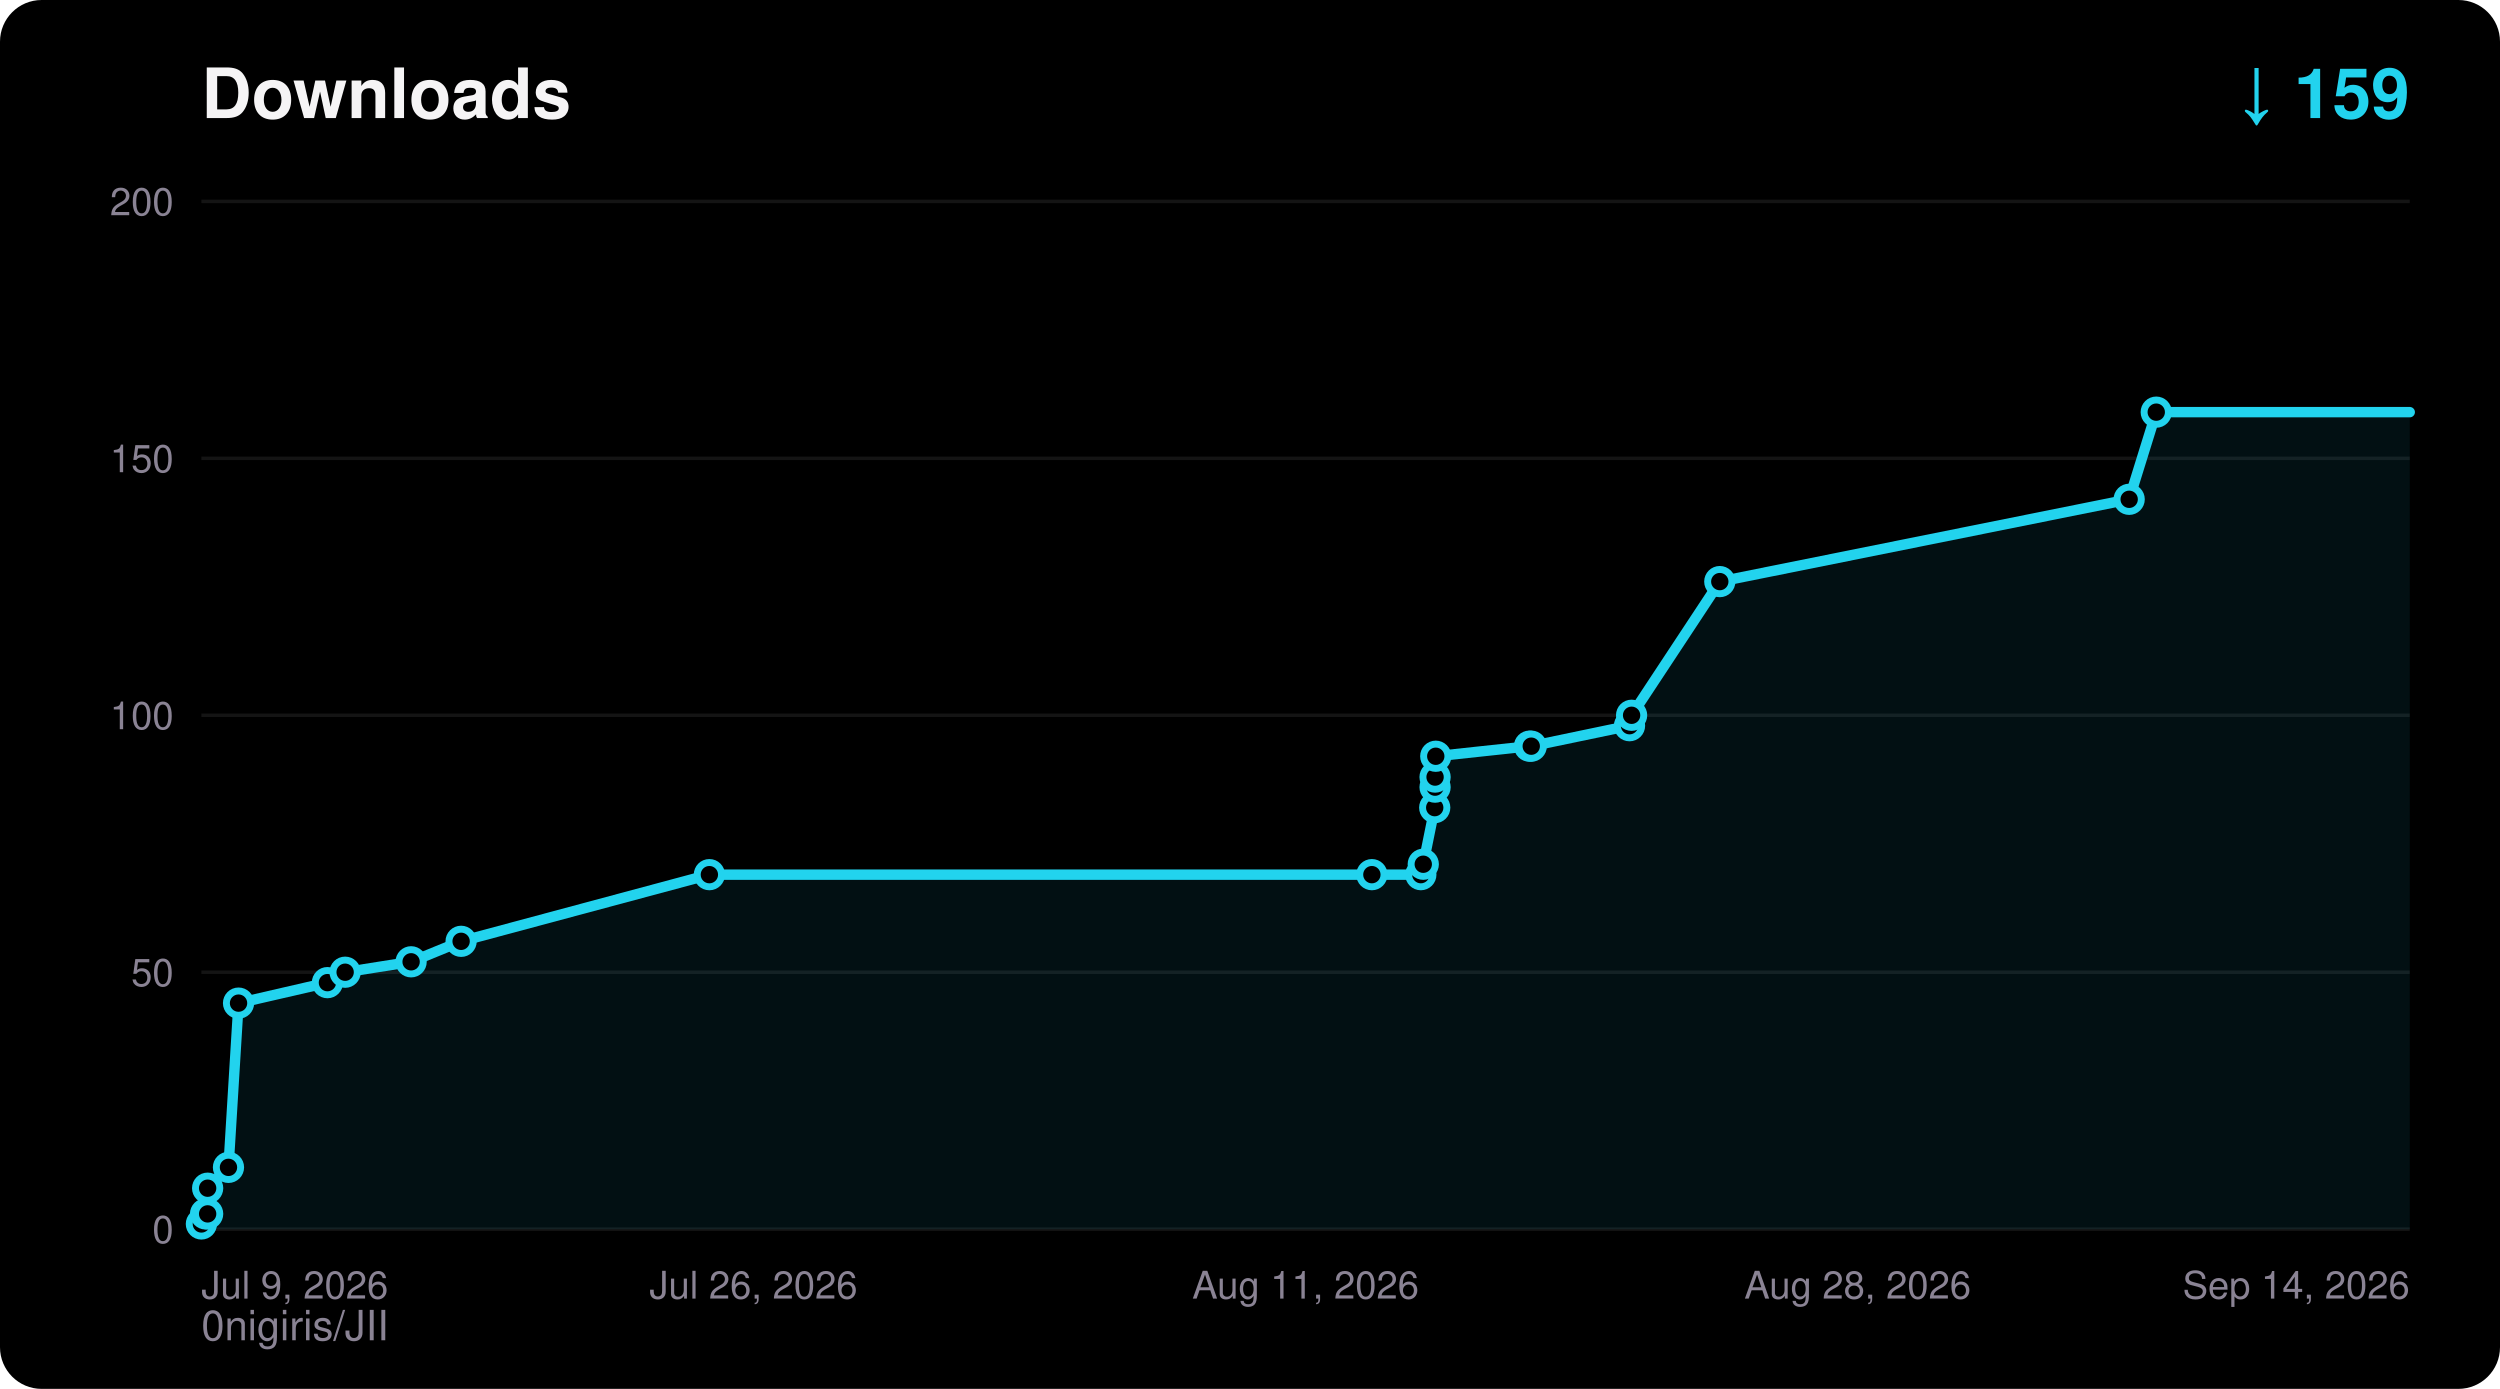
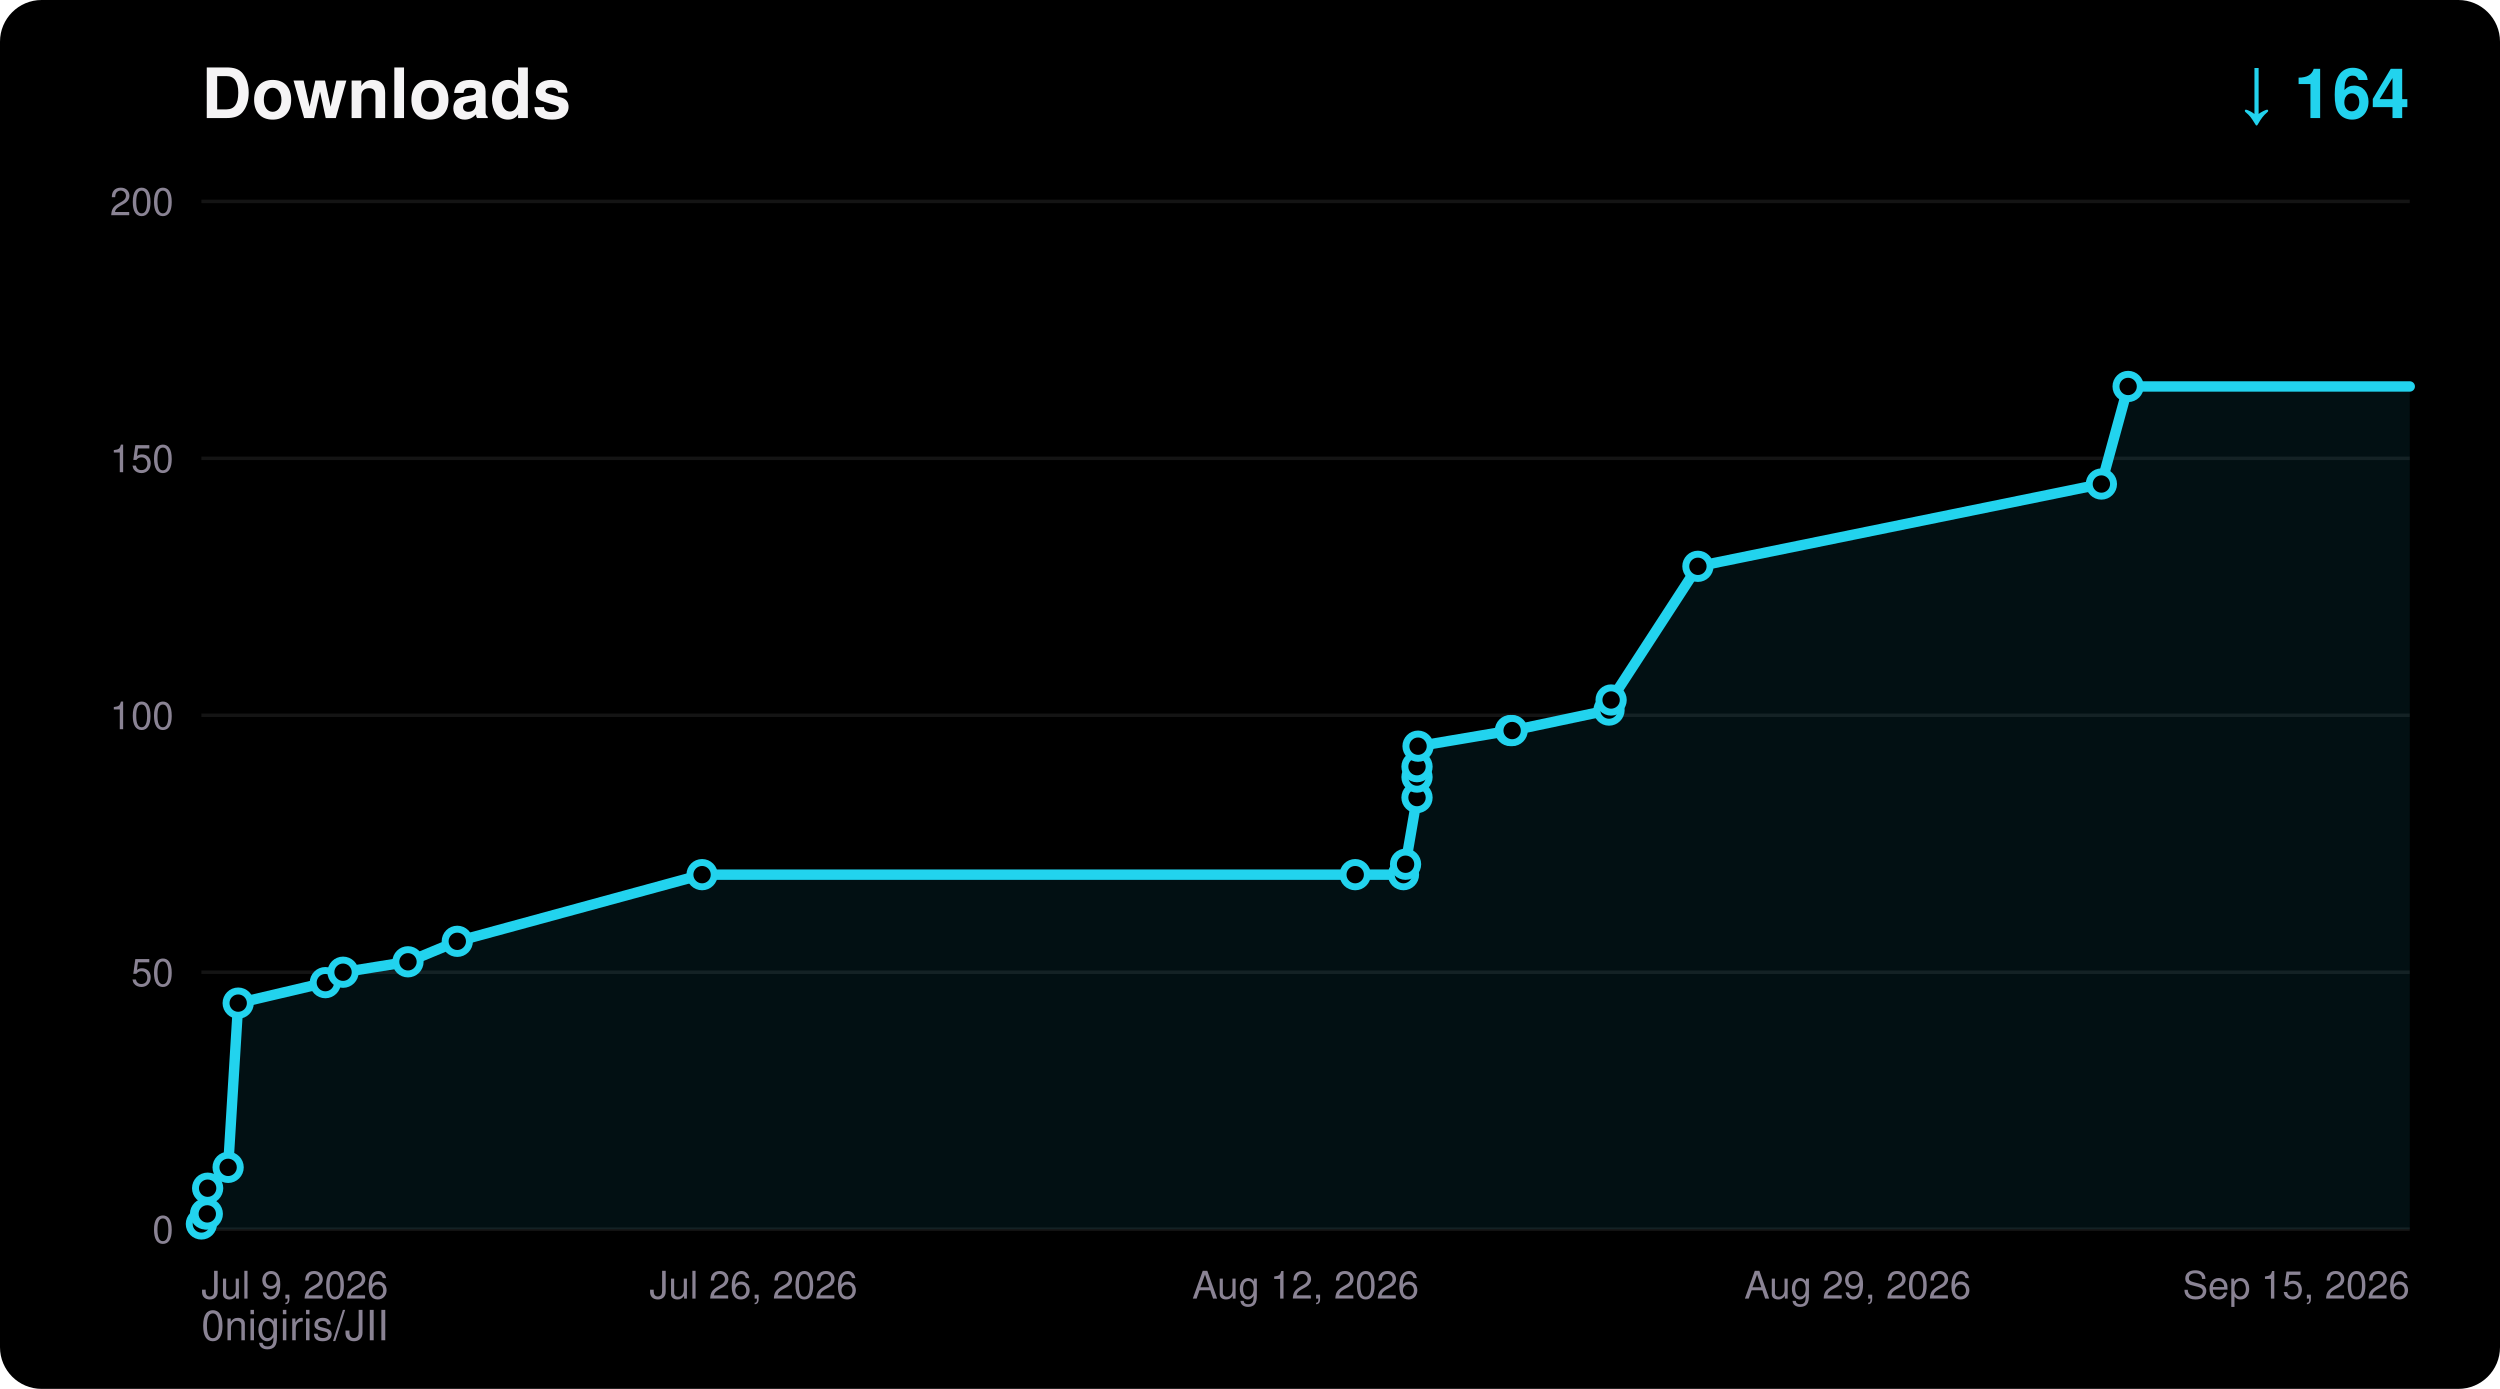
<svg xmlns="http://www.w3.org/2000/svg" width="720" height="400" viewBox="0 0 720 400" font-family="ui-sans-serif,Segoe UI,Helvetica,Arial,sans-serif">
  <rect width="720" height="400" rx="12" fill="#000000" />
  <text x="58" y="34" fill="#F5F4F5" font-size="20" font-weight="700">Downloads</text>
-   <text x="694" y="34" fill="#22D3EE" font-size="20" font-weight="700" text-anchor="end">↓ 159</text>
+   <text x="694" y="34" fill="#22D3EE" font-size="20" font-weight="700" text-anchor="end">↓ 164</text>
  <text x="58" y="386" fill="#8A8394" font-size="12">0nigiris/JII</text>
  <line x1="58" y1="354.0" x2="694" y2="354.0" stroke="#FFFFFF14" stroke-width="1" />
  <text x="50" y="358.0" fill="#8A8394" font-size="11" text-anchor="end">0</text>
  <line x1="58" y1="280.0" x2="694" y2="280.0" stroke="#FFFFFF14" stroke-width="1" />
  <text x="50" y="284.0" fill="#8A8394" font-size="11" text-anchor="end">50</text>
  <line x1="58" y1="206.0" x2="694" y2="206.0" stroke="#FFFFFF14" stroke-width="1" />
  <text x="50" y="210.0" fill="#8A8394" font-size="11" text-anchor="end">100</text>
  <line x1="58" y1="132.0" x2="694" y2="132.0" stroke="#FFFFFF14" stroke-width="1" />
  <text x="50" y="136.0" fill="#8A8394" font-size="11" text-anchor="end">150</text>
  <line x1="58" y1="58.0" x2="694" y2="58.0" stroke="#FFFFFF14" stroke-width="1" />
  <text x="50" y="62.0" fill="#8A8394" font-size="11" text-anchor="end">200</text>
  <text x="58.0" y="374.0" fill="#8A8394" font-size="11" text-anchor="start">Jul 9, 2026</text>
  <text x="217.0" y="374.0" fill="#8A8394" font-size="11" text-anchor="middle">Jul 26, 2026</text>
-   <text x="376.0" y="374.0" fill="#8A8394" font-size="11" text-anchor="middle">Aug 11, 2026</text>
-   <text x="535.0" y="374.0" fill="#8A8394" font-size="11" text-anchor="middle">Aug 28, 2026</text>
-   <text x="694.0" y="374.0" fill="#8A8394" font-size="11" text-anchor="end">Sep 14, 2026</text>
-   <polygon points="58.0,354.0 58.0,352.5 59.2,349.6 59.8,349.6 59.8,342.2 65.8,336.2 68.7,288.9 94.3,283.0 99.4,280.0 118.4,277.0 132.8,271.1 204.3,251.9 395.1,251.9 409.2,251.9 409.9,248.9 413.2,232.6 413.3,226.7 413.3,223.8 413.5,217.8 440.5,214.9 441.0,214.9 469.3,209.0 469.9,206.0 495.3,167.5 613.2,143.8 621.0,118.7 694.0,118.7 694.0,354.0" fill="#22D3EE" fill-opacity="0.08" />
-   <polyline points="58.0,352.5 59.2,349.6 59.8,349.6 59.8,342.2 65.8,336.2 68.7,288.9 94.3,283.0 99.4,280.0 118.4,277.0 132.8,271.1 204.3,251.9 395.1,251.9 409.2,251.9 409.9,248.9 413.2,232.6 413.3,226.7 413.3,223.8 413.5,217.8 440.5,214.9 441.0,214.9 469.3,209.0 469.9,206.0 495.3,167.5 613.2,143.8 621.0,118.7 694.0,118.7" fill="none" stroke="#22D3EE" stroke-width="3" stroke-linejoin="round" stroke-linecap="round" />
+   <text x="376.0" y="374.0" fill="#8A8394" font-size="11" text-anchor="middle">Aug 12, 2026</text>
+   <text x="535.0" y="374.0" fill="#8A8394" font-size="11" text-anchor="middle">Aug 29, 2026</text>
+   <text x="694.0" y="374.0" fill="#8A8394" font-size="11" text-anchor="end">Sep 15, 2026</text>
+   <polygon points="58.0,354.0 58.0,352.5 59.2,349.6 59.7,349.6 59.8,342.2 65.7,336.2 68.6,288.9 93.7,283.0 98.8,280.0 117.5,277.0 131.7,271.1 202.2,251.9 390.3,251.9 404.2,251.9 404.8,248.9 408.1,229.7 408.1,223.8 408.1,220.8 408.4,214.9 435.0,210.4 435.5,210.4 463.4,204.5 464.0,201.6 489.0,163.1 605.2,139.4 612.9,111.3 694.0,111.3 694.0,354.0" fill="#22D3EE" fill-opacity="0.08" />
+   <polyline points="58.0,352.5 59.2,349.6 59.7,349.6 59.8,342.2 65.7,336.2 68.6,288.9 93.7,283.0 98.8,280.0 117.5,277.0 131.7,271.1 202.2,251.9 390.3,251.9 404.2,251.9 404.8,248.9 408.1,229.7 408.1,223.8 408.1,220.8 408.4,214.9 435.0,210.4 435.5,210.4 463.4,204.5 464.0,201.6 489.0,163.1 605.2,139.4 612.9,111.3 694.0,111.3" fill="none" stroke="#22D3EE" stroke-width="3" stroke-linejoin="round" stroke-linecap="round" />
  <circle cx="58.0" cy="352.5" r="3.5" fill="#000000" stroke="#22D3EE" stroke-width="2" />
  <circle cx="59.2" cy="349.6" r="3.5" fill="#000000" stroke="#22D3EE" stroke-width="2" />
-   <circle cx="59.8" cy="349.6" r="3.5" fill="#000000" stroke="#22D3EE" stroke-width="2" />
+   <circle cx="59.7" cy="349.6" r="3.5" fill="#000000" stroke="#22D3EE" stroke-width="2" />
  <circle cx="59.8" cy="342.2" r="3.5" fill="#000000" stroke="#22D3EE" stroke-width="2" />
-   <circle cx="65.8" cy="336.2" r="3.5" fill="#000000" stroke="#22D3EE" stroke-width="2" />
-   <circle cx="68.7" cy="288.9" r="3.5" fill="#000000" stroke="#22D3EE" stroke-width="2" />
-   <circle cx="94.3" cy="283.0" r="3.5" fill="#000000" stroke="#22D3EE" stroke-width="2" />
-   <circle cx="99.4" cy="280.0" r="3.5" fill="#000000" stroke="#22D3EE" stroke-width="2" />
-   <circle cx="118.4" cy="277.0" r="3.5" fill="#000000" stroke="#22D3EE" stroke-width="2" />
-   <circle cx="132.8" cy="271.1" r="3.5" fill="#000000" stroke="#22D3EE" stroke-width="2" />
-   <circle cx="204.3" cy="251.9" r="3.5" fill="#000000" stroke="#22D3EE" stroke-width="2" />
-   <circle cx="395.1" cy="251.9" r="3.5" fill="#000000" stroke="#22D3EE" stroke-width="2" />
-   <circle cx="409.2" cy="251.9" r="3.5" fill="#000000" stroke="#22D3EE" stroke-width="2" />
-   <circle cx="409.9" cy="248.9" r="3.5" fill="#000000" stroke="#22D3EE" stroke-width="2" />
-   <circle cx="413.2" cy="232.6" r="3.5" fill="#000000" stroke="#22D3EE" stroke-width="2" />
-   <circle cx="413.3" cy="226.7" r="3.5" fill="#000000" stroke="#22D3EE" stroke-width="2" />
-   <circle cx="413.3" cy="223.8" r="3.5" fill="#000000" stroke="#22D3EE" stroke-width="2" />
-   <circle cx="413.5" cy="217.8" r="3.5" fill="#000000" stroke="#22D3EE" stroke-width="2" />
-   <circle cx="440.5" cy="214.9" r="3.5" fill="#000000" stroke="#22D3EE" stroke-width="2" />
-   <circle cx="441.0" cy="214.9" r="3.5" fill="#000000" stroke="#22D3EE" stroke-width="2" />
-   <circle cx="469.3" cy="209.0" r="3.5" fill="#000000" stroke="#22D3EE" stroke-width="2" />
-   <circle cx="469.9" cy="206.0" r="3.5" fill="#000000" stroke="#22D3EE" stroke-width="2" />
-   <circle cx="495.3" cy="167.5" r="3.5" fill="#000000" stroke="#22D3EE" stroke-width="2" />
-   <circle cx="613.2" cy="143.8" r="3.5" fill="#000000" stroke="#22D3EE" stroke-width="2" />
-   <circle cx="621.0" cy="118.7" r="3.5" fill="#000000" stroke="#22D3EE" stroke-width="2" />
+   <circle cx="65.7" cy="336.2" r="3.5" fill="#000000" stroke="#22D3EE" stroke-width="2" />
+   <circle cx="68.6" cy="288.9" r="3.5" fill="#000000" stroke="#22D3EE" stroke-width="2" />
+   <circle cx="93.7" cy="283.0" r="3.5" fill="#000000" stroke="#22D3EE" stroke-width="2" />
+   <circle cx="98.8" cy="280.0" r="3.5" fill="#000000" stroke="#22D3EE" stroke-width="2" />
+   <circle cx="117.5" cy="277.0" r="3.5" fill="#000000" stroke="#22D3EE" stroke-width="2" />
+   <circle cx="131.7" cy="271.1" r="3.5" fill="#000000" stroke="#22D3EE" stroke-width="2" />
+   <circle cx="202.2" cy="251.9" r="3.5" fill="#000000" stroke="#22D3EE" stroke-width="2" />
+   <circle cx="390.3" cy="251.9" r="3.5" fill="#000000" stroke="#22D3EE" stroke-width="2" />
+   <circle cx="404.2" cy="251.9" r="3.5" fill="#000000" stroke="#22D3EE" stroke-width="2" />
+   <circle cx="404.8" cy="248.9" r="3.5" fill="#000000" stroke="#22D3EE" stroke-width="2" />
+   <circle cx="408.1" cy="229.7" r="3.5" fill="#000000" stroke="#22D3EE" stroke-width="2" />
+   <circle cx="408.1" cy="223.8" r="3.5" fill="#000000" stroke="#22D3EE" stroke-width="2" />
+   <circle cx="408.1" cy="220.8" r="3.5" fill="#000000" stroke="#22D3EE" stroke-width="2" />
+   <circle cx="408.4" cy="214.9" r="3.5" fill="#000000" stroke="#22D3EE" stroke-width="2" />
+   <circle cx="435.0" cy="210.4" r="3.5" fill="#000000" stroke="#22D3EE" stroke-width="2" />
+   <circle cx="435.5" cy="210.4" r="3.5" fill="#000000" stroke="#22D3EE" stroke-width="2" />
+   <circle cx="463.4" cy="204.5" r="3.5" fill="#000000" stroke="#22D3EE" stroke-width="2" />
+   <circle cx="464.0" cy="201.6" r="3.5" fill="#000000" stroke="#22D3EE" stroke-width="2" />
+   <circle cx="489.0" cy="163.1" r="3.5" fill="#000000" stroke="#22D3EE" stroke-width="2" />
+   <circle cx="605.2" cy="139.4" r="3.5" fill="#000000" stroke="#22D3EE" stroke-width="2" />
+   <circle cx="612.9" cy="111.3" r="3.5" fill="#000000" stroke="#22D3EE" stroke-width="2" />
</svg>
